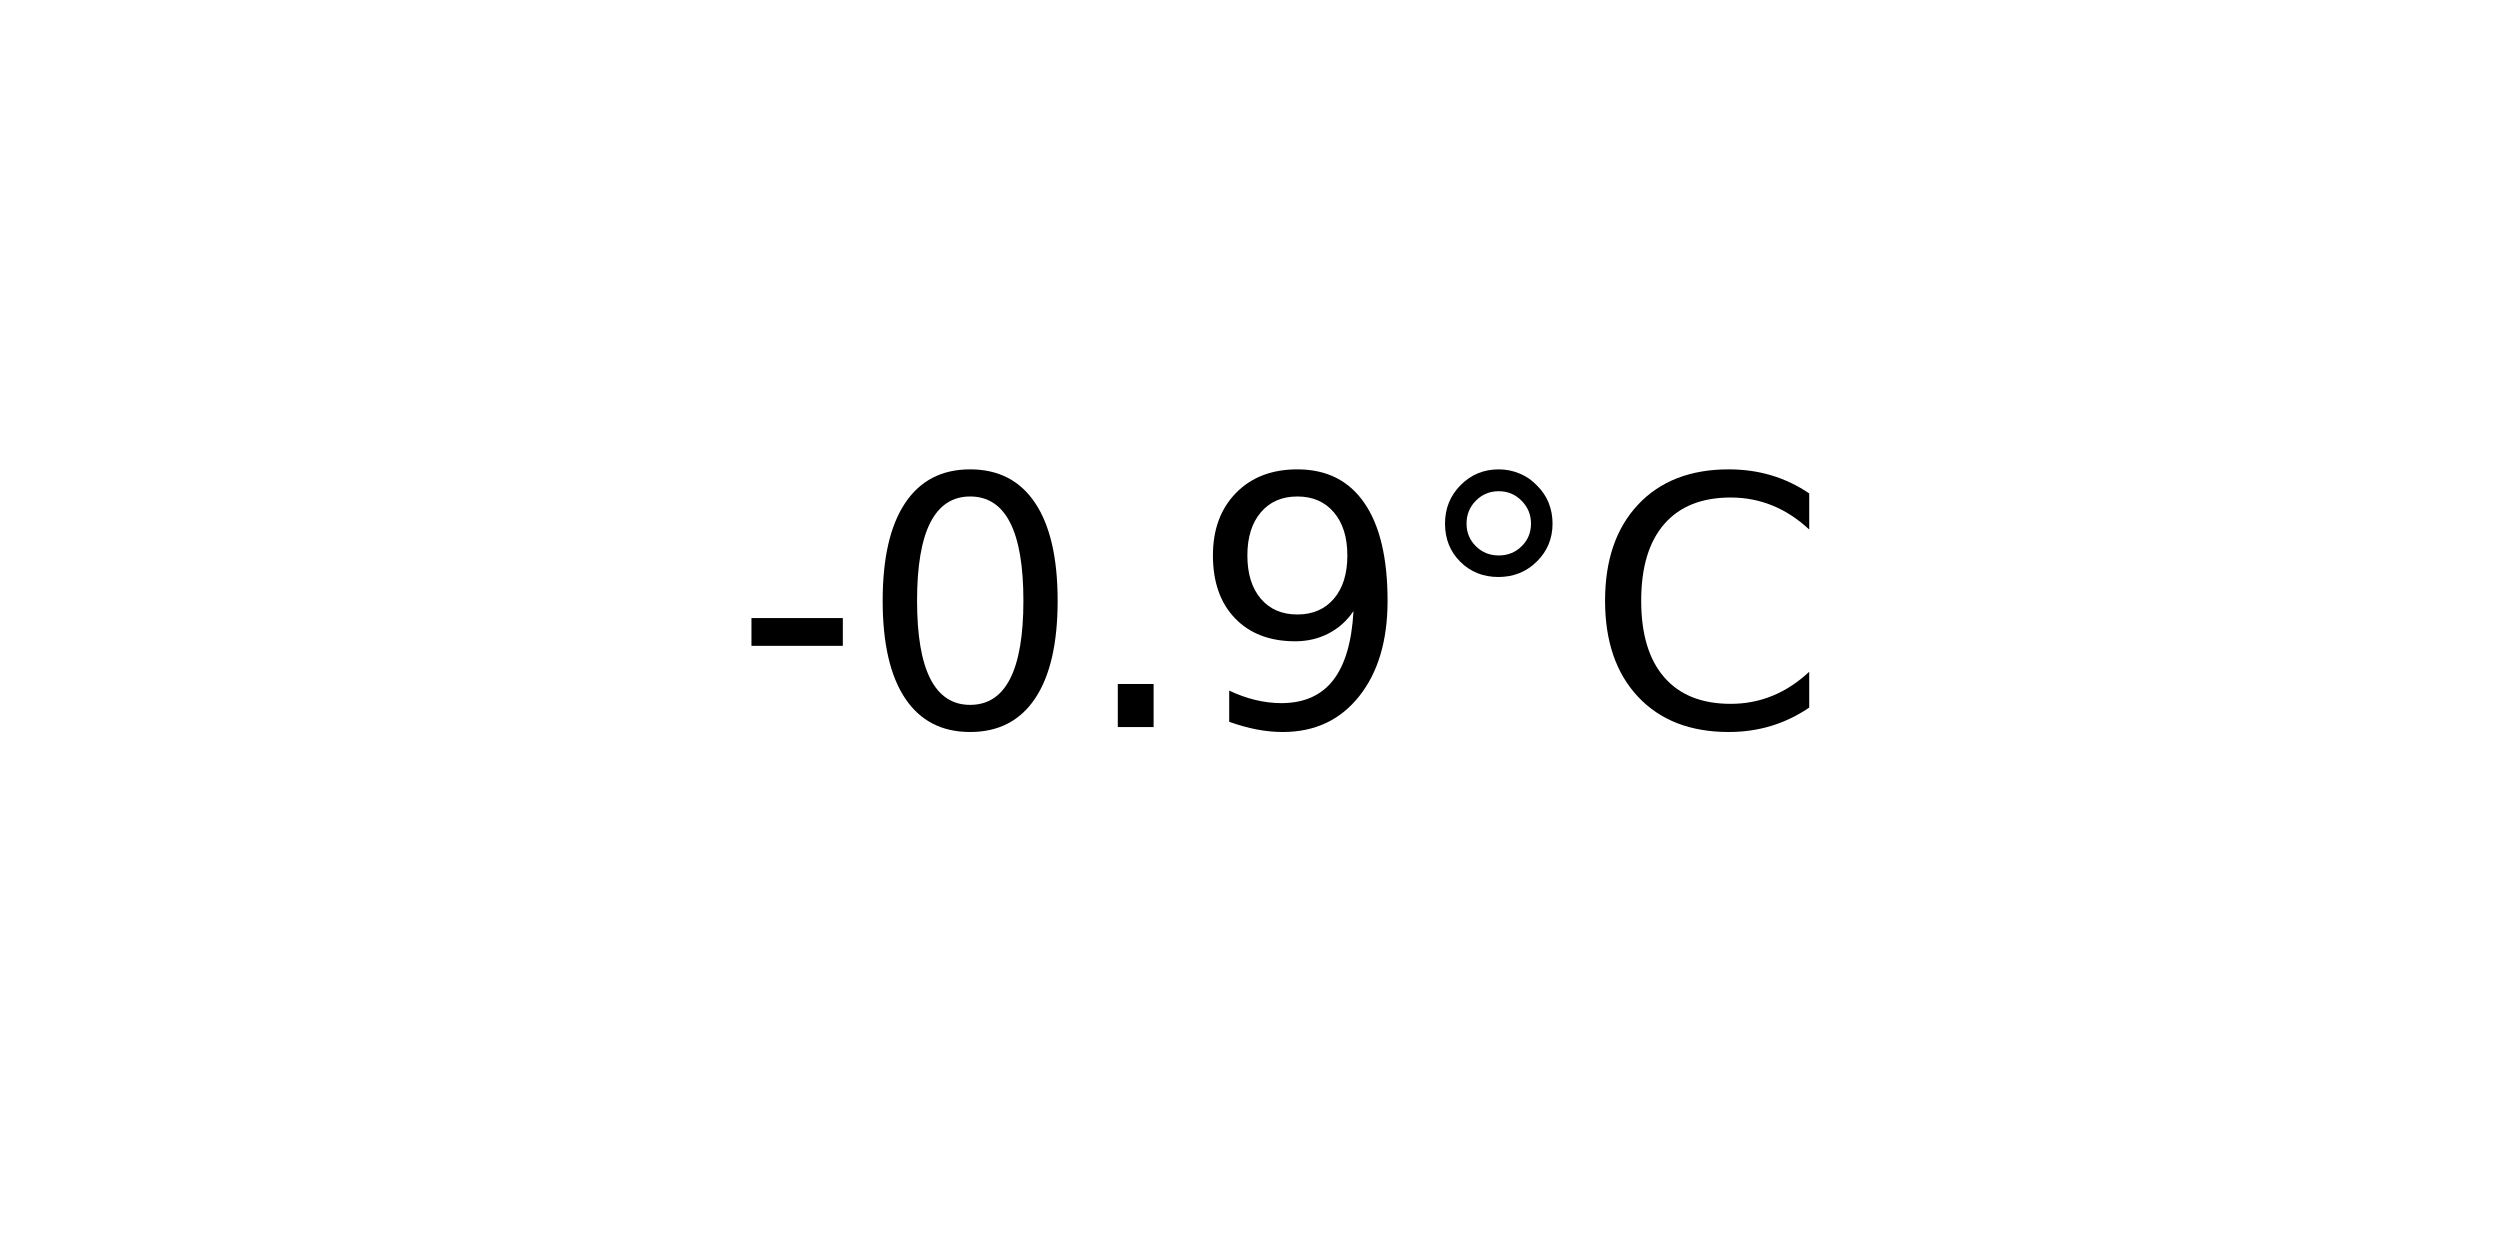
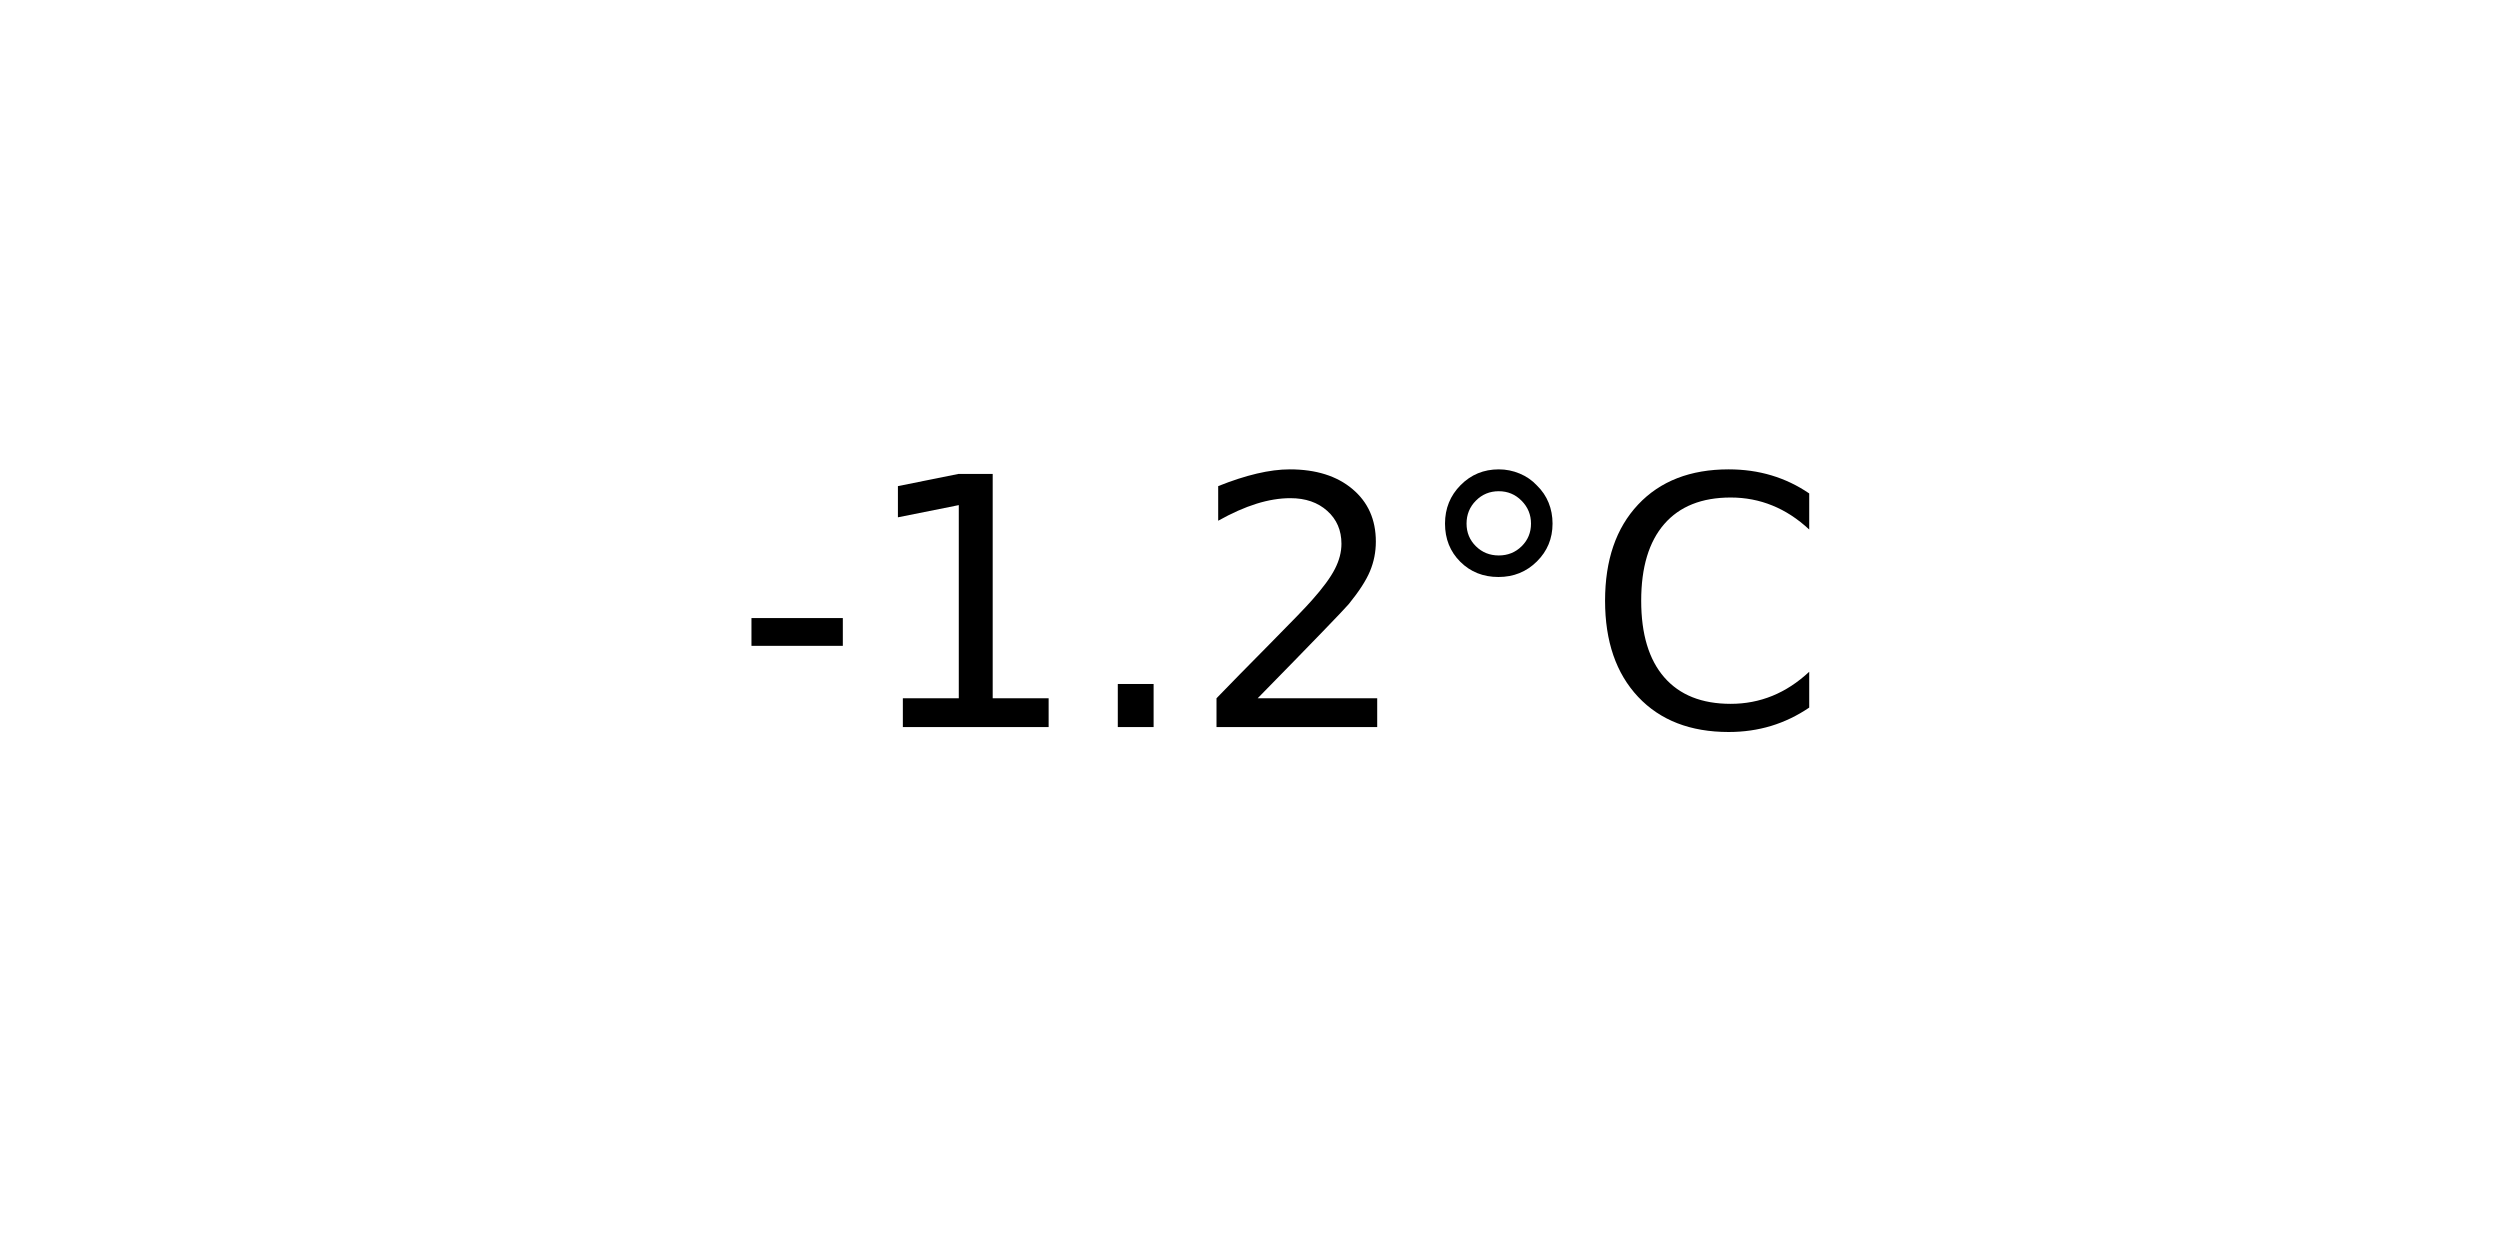
<svg xmlns="http://www.w3.org/2000/svg" xmlns:xlink="http://www.w3.org/1999/xlink" width="72pt" height="36pt" viewBox="0 0 72 36" version="1.1">
  <defs>
    <style type="text/css">*{stroke-linejoin: round; stroke-linecap: butt}</style>
  </defs>
  <g id="figure_1">
    <g id="axes_1">
      <g id="text_1">
        <g transform="translate(21.15312 20.93937) scale(0.1 -0.1)">
          <defs>
            <path id="DejaVuSans-2d" d="M 313 2009  L 1997 2009  L 1997 1497  L 313 1497  L 313 2009  z " transform="scale(0.015625)" />
-             <path id="DejaVuSans-30" d="M 2034 4250  Q 1547 4250 1301 3770  Q 1056 3291 1056 2328  Q 1056 1369 1301 889  Q 1547 409 2034 409  Q 2525 409 2770 889  Q 3016 1369 3016 2328  Q 3016 3291 2770 3770  Q 2525 4250 2034 4250  z M 2034 4750  Q 2819 4750 3233 4129  Q 3647 3509 3647 2328  Q 3647 1150 3233 529  Q 2819 -91 2034 -91  Q 1250 -91 836 529  Q 422 1150 422 2328  Q 422 3509 836 4129  Q 1250 4750 2034 4750  z " transform="scale(0.015625)" />
+             <path id="DejaVuSans-31" d="M 794 531  L 1825 531  L 1825 4091  L 703 3866  L 703 4441  L 1819 4666  L 2450 4666  L 2450 531  L 3481 531  L 3481 0  L 794 0  L 794 531  z " transform="scale(0.015625)" />
            <path id="DejaVuSans-2e" d="M 684 794  L 1344 794  L 1344 0  L 684 0  L 684 794  z " transform="scale(0.015625)" />
-             <path id="DejaVuSans-39" d="M 703 97  L 703 672  Q 941 559 1184 500  Q 1428 441 1663 441  Q 2288 441 2617 861  Q 2947 1281 2994 2138  Q 2813 1869 2534 1725  Q 2256 1581 1919 1581  Q 1219 1581 811 2004  Q 403 2428 403 3163  Q 403 3881 828 4315  Q 1253 4750 1959 4750  Q 2769 4750 3195 4129  Q 3622 3509 3622 2328  Q 3622 1225 3098 567  Q 2575 -91 1691 -91  Q 1453 -91 1209 -44  Q 966 3 703 97  z M 1959 2075  Q 2384 2075 2632 2365  Q 2881 2656 2881 3163  Q 2881 3666 2632 3958  Q 2384 4250 1959 4250  Q 1534 4250 1286 3958  Q 1038 3666 1038 3163  Q 1038 2656 1286 2365  Q 1534 2075 1959 2075  z " transform="scale(0.015625)" />
+             <path id="DejaVuSans-32" d="M 1228 531  L 3431 531  L 3431 0  L 469 0  L 469 531  Q 828 903 1448 1529  Q 2069 2156 2228 2338  Q 2531 2678 2651 2914  Q 2772 3150 2772 3378  Q 2772 3750 2511 3984  Q 2250 4219 1831 4219  Q 1534 4219 1204 4116  Q 875 4013 500 3803  L 500 4441  Q 881 4594 1212 4672  Q 1544 4750 1819 4750  Q 2544 4750 2975 4387  Q 3406 4025 3406 3419  Q 3406 3131 3298 2873  Q 3191 2616 2906 2266  Q 2828 2175 2409 1742  Q 1991 1309 1228 531  z " transform="scale(0.015625)" />
            <path id="DejaVuSans-b0" d="M 1600 4347  Q 1350 4347 1178 4173  Q 1006 4000 1006 3750  Q 1006 3503 1178 3333  Q 1350 3163 1600 3163  Q 1850 3163 2022 3333  Q 2194 3503 2194 3750  Q 2194 3997 2020 4172  Q 1847 4347 1600 4347  z M 1600 4750  Q 1800 4750 1984 4673  Q 2169 4597 2303 4453  Q 2447 4313 2519 4134  Q 2591 3956 2591 3750  Q 2591 3338 2302 3052  Q 2013 2766 1594 2766  Q 1172 2766 890 3047  Q 609 3328 609 3750  Q 609 4169 896 4459  Q 1184 4750 1600 4750  z " transform="scale(0.015625)" />
            <path id="DejaVuSans-43" d="M 4122 4306  L 4122 3641  Q 3803 3938 3442 4084  Q 3081 4231 2675 4231  Q 1875 4231 1450 3742  Q 1025 3253 1025 2328  Q 1025 1406 1450 917  Q 1875 428 2675 428  Q 3081 428 3442 575  Q 3803 722 4122 1019  L 4122 359  Q 3791 134 3420 21  Q 3050 -91 2638 -91  Q 1578 -91 968 557  Q 359 1206 359 2328  Q 359 3453 968 4101  Q 1578 4750 2638 4750  Q 3056 4750 3426 4639  Q 3797 4528 4122 4306  z " transform="scale(0.015625)" />
          </defs>
          <use xlink:href="#DejaVuSans-2d" />
-           <use xlink:href="#DejaVuSans-30" x="36.084" />
+           <use xlink:href="#DejaVuSans-31" x="36.084" />
          <use xlink:href="#DejaVuSans-2e" x="99.707" />
-           <use xlink:href="#DejaVuSans-39" x="131.494" />
+           <use xlink:href="#DejaVuSans-32" x="131.494" />
          <use xlink:href="#DejaVuSans-b0" x="195.117" />
          <use xlink:href="#DejaVuSans-43" x="245.117" />
        </g>
      </g>
    </g>
  </g>
</svg>
